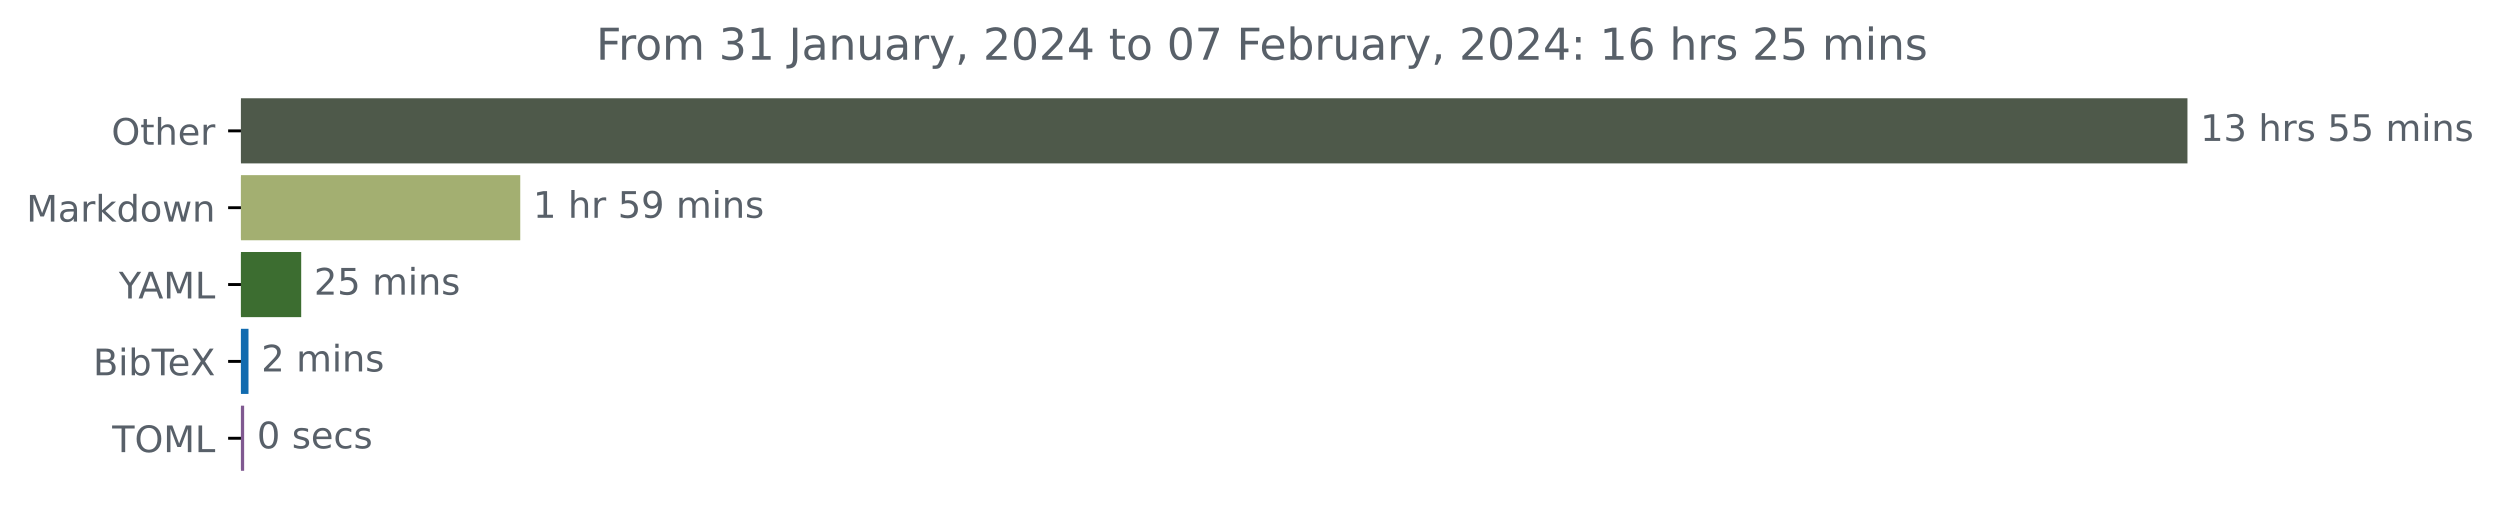
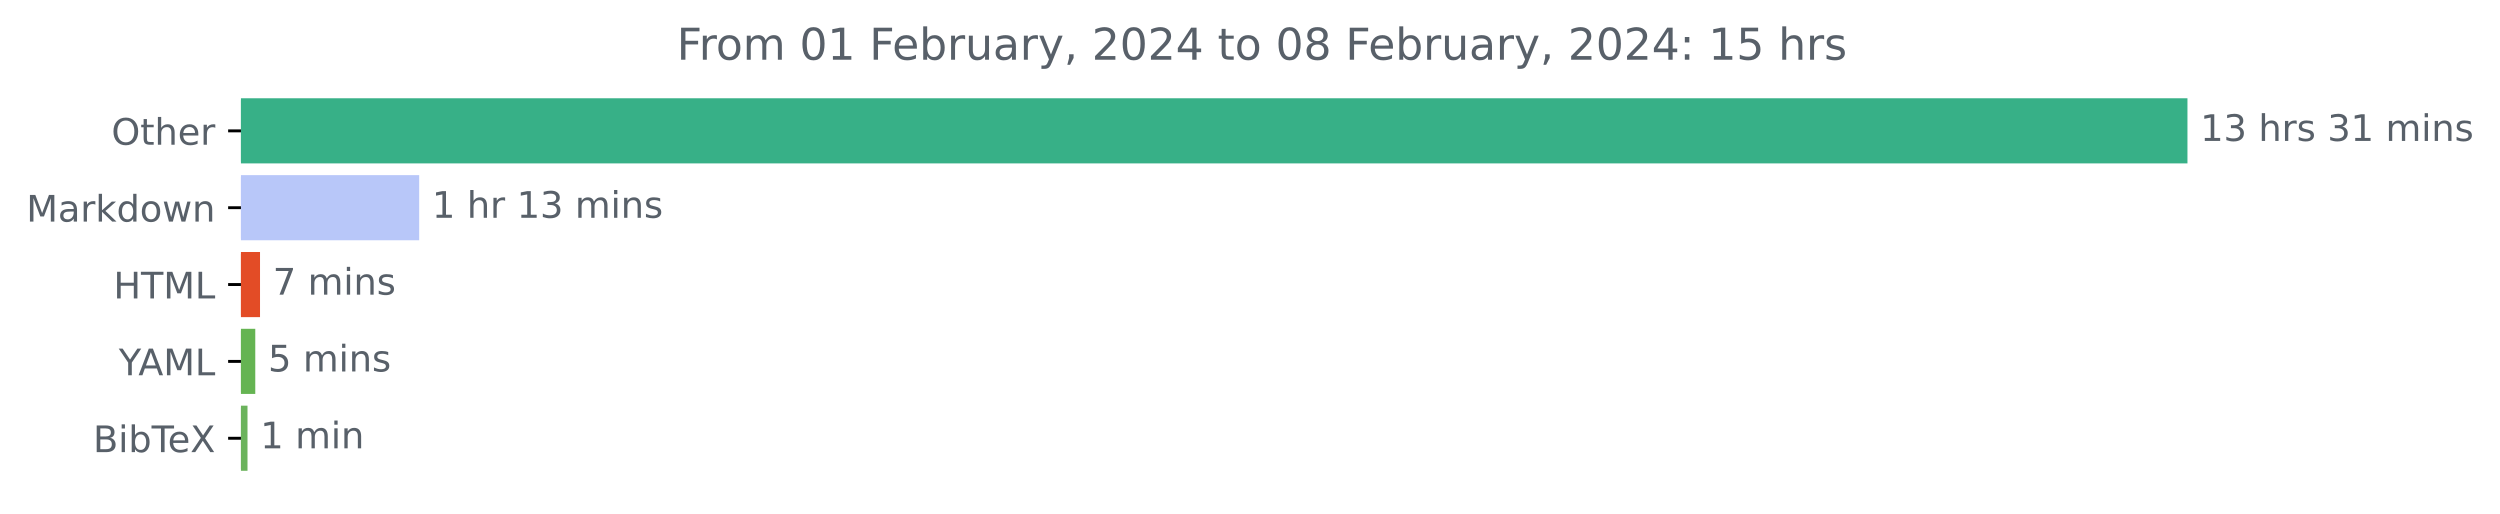
<svg xmlns="http://www.w3.org/2000/svg" xmlns:xlink="http://www.w3.org/1999/xlink" width="683.177pt" height="140.398pt" viewBox="0 0 683.177 140.398" version="1.1">
  <defs>
    <style type="text/css">*{stroke-linejoin: round; stroke-linecap: butt}</style>
  </defs>
  <g id="figure_1">
    <g id="patch_1">
      <path d="M 0 140.398  L 683.177 140.398  L 683.177 0  L 0 0  L 0 140.398  z " style="fill: none" />
    </g>
    <g id="axes_1">
      <g id="patch_2">
-         <path d="M 65.841 27.358  L 597.269 27.358  L 597.269 44.158  L 65.841 44.158  z " clip-path="url(#p9a660daa53)" style="fill: #4e594a; stroke: #4e594a; stroke-linejoin: miter" />
+         <path d="M 65.841 27.358  L 597.269 27.358  L 597.269 44.158  L 65.841 44.158  z " clip-path="url(#pe6a6181d47)" style="fill: #37b087; stroke: #37b087; stroke-linejoin: miter" />
      </g>
      <g id="patch_3">
-         <path d="M 65.841 48.358  L 141.67 48.358  L 141.67 65.158  L 65.841 65.158  z " clip-path="url(#p9a660daa53)" style="fill: #a3af71; stroke: #a3af71; stroke-linejoin: miter" />
+         <path d="M 65.841 48.358  L 114.051 48.358  L 114.051 65.158  L 65.841 65.158  z " clip-path="url(#pe6a6181d47)" style="fill: #b8c7f9; stroke: #b8c7f9; stroke-linejoin: miter" />
      </g>
      <g id="patch_4">
-         <path d="M 65.841 69.358  L 81.808 69.358  L 81.808 86.158  L 65.841 86.158  z " clip-path="url(#p9a660daa53)" style="fill: #3c6d30; stroke: #3c6d30; stroke-linejoin: miter" />
+         <path d="M 65.841 69.358  L 70.556 69.358  L 70.556 86.158  L 65.841 86.158  z " clip-path="url(#pe6a6181d47)" style="fill: #e34c26; stroke: #e34c26; stroke-linejoin: miter" />
      </g>
      <g id="patch_5">
-         <path d="M 65.841 90.358  L 67.406 90.358  L 67.406 107.158  L 65.841 107.158  z " clip-path="url(#p9a660daa53)" style="fill: #116baf; stroke: #116baf; stroke-linejoin: miter" />
+         <path d="M 65.841 90.358  L 69.259 90.358  L 69.259 107.158  L 65.841 107.158  z " clip-path="url(#pe6a6181d47)" style="fill: #65b452; stroke: #65b452; stroke-linejoin: miter" />
      </g>
      <g id="patch_6">
-         <path d="M 65.841 111.358  L 66.216 111.358  L 66.216 128.158  L 65.841 128.158  z " clip-path="url(#p9a660daa53)" style="fill: #805991; stroke: #805991; stroke-linejoin: miter" />
+         <path d="M 65.841 111.358  L 67.137 111.358  L 67.137 128.158  L 65.841 128.158  z " clip-path="url(#pe6a6181d47)" style="fill: #6bb35c; stroke: #6bb35c; stroke-linejoin: miter" />
      </g>
      <g id="matplotlib.axis_1" />
      <g id="matplotlib.axis_2">
        <g id="ytick_1">
          <g id="line2d_1">
            <defs>
-               <path id="mecae9a2b36" d="M 0 0  L -3.5 0  " style="stroke: #000000; stroke-width: 0.8" />
+               <path id="ma7a9cdeae7" d="M 0 0  L -3.5 0  " style="stroke: #000000; stroke-width: 0.8" />
            </defs>
            <g>
-               <use xlink:href="#mecae9a2b36" x="65.841" y="35.758" style="stroke: #000000; stroke-width: 0.8" />
+               <use xlink:href="#ma7a9cdeae7" x="65.841" y="35.758" style="stroke: #000000; stroke-width: 0.8" />
            </g>
          </g>
          <g id="text_1">
            <g style="fill: #586069" transform="translate(30.44687 39.55734)scale(0.1 -0.1)">
              <defs>
                <path id="DejaVuSans-4f" d="M 2522 4238  Q 1834 4238 1429 3725  Q 1025 3213 1025 2328  Q 1025 1447 1429 934  Q 1834 422 2522 422  Q 3209 422 3611 934  Q 4013 1447 4013 2328  Q 4013 3213 3611 3725  Q 3209 4238 2522 4238  z M 2522 4750  Q 3503 4750 4090 4092  Q 4678 3434 4678 2328  Q 4678 1225 4090 567  Q 3503 -91 2522 -91  Q 1538 -91 948 565  Q 359 1222 359 2328  Q 359 3434 948 4092  Q 1538 4750 2522 4750  z " transform="scale(0.015625)" />
                <path id="DejaVuSans-74" d="M 1172 4494  L 1172 3500  L 2356 3500  L 2356 3053  L 1172 3053  L 1172 1153  Q 1172 725 1289 603  Q 1406 481 1766 481  L 2356 481  L 2356 0  L 1766 0  Q 1100 0 847 248  Q 594 497 594 1153  L 594 3053  L 172 3053  L 172 3500  L 594 3500  L 594 4494  L 1172 4494  z " transform="scale(0.015625)" />
                <path id="DejaVuSans-68" d="M 3513 2113  L 3513 0  L 2938 0  L 2938 2094  Q 2938 2591 2744 2837  Q 2550 3084 2163 3084  Q 1697 3084 1428 2787  Q 1159 2491 1159 1978  L 1159 0  L 581 0  L 581 4863  L 1159 4863  L 1159 2956  Q 1366 3272 1645 3428  Q 1925 3584 2291 3584  Q 2894 3584 3203 3211  Q 3513 2838 3513 2113  z " transform="scale(0.015625)" />
                <path id="DejaVuSans-65" d="M 3597 1894  L 3597 1613  L 953 1613  Q 991 1019 1311 708  Q 1631 397 2203 397  Q 2534 397 2845 478  Q 3156 559 3463 722  L 3463 178  Q 3153 47 2828 -22  Q 2503 -91 2169 -91  Q 1331 -91 842 396  Q 353 884 353 1716  Q 353 2575 817 3079  Q 1281 3584 2069 3584  Q 2775 3584 3186 3129  Q 3597 2675 3597 1894  z M 3022 2063  Q 3016 2534 2758 2815  Q 2500 3097 2075 3097  Q 1594 3097 1305 2825  Q 1016 2553 972 2059  L 3022 2063  z " transform="scale(0.015625)" />
                <path id="DejaVuSans-72" d="M 2631 2963  Q 2534 3019 2420 3045  Q 2306 3072 2169 3072  Q 1681 3072 1420 2755  Q 1159 2438 1159 1844  L 1159 0  L 581 0  L 581 3500  L 1159 3500  L 1159 2956  Q 1341 3275 1631 3429  Q 1922 3584 2338 3584  Q 2397 3584 2469 3576  Q 2541 3569 2628 3553  L 2631 2963  z " transform="scale(0.015625)" />
              </defs>
              <use xlink:href="#DejaVuSans-4f" />
              <use xlink:href="#DejaVuSans-74" x="78.711" />
              <use xlink:href="#DejaVuSans-68" x="117.92" />
              <use xlink:href="#DejaVuSans-65" x="181.299" />
              <use xlink:href="#DejaVuSans-72" x="242.822" />
            </g>
          </g>
        </g>
        <g id="ytick_2">
          <g id="line2d_2">
            <g>
-               <use xlink:href="#mecae9a2b36" x="65.841" y="56.758" style="stroke: #000000; stroke-width: 0.8" />
+               <use xlink:href="#ma7a9cdeae7" x="65.841" y="56.758" style="stroke: #000000; stroke-width: 0.8" />
            </g>
          </g>
          <g id="text_2">
            <g style="fill: #586069" transform="translate(7.2 60.55734)scale(0.1 -0.1)">
              <defs>
                <path id="DejaVuSans-4d" d="M 628 4666  L 1569 4666  L 2759 1491  L 3956 4666  L 4897 4666  L 4897 0  L 4281 0  L 4281 4097  L 3078 897  L 2444 897  L 1241 4097  L 1241 0  L 628 0  L 628 4666  z " transform="scale(0.015625)" />
                <path id="DejaVuSans-61" d="M 2194 1759  Q 1497 1759 1228 1600  Q 959 1441 959 1056  Q 959 750 1161 570  Q 1363 391 1709 391  Q 2188 391 2477 730  Q 2766 1069 2766 1631  L 2766 1759  L 2194 1759  z M 3341 1997  L 3341 0  L 2766 0  L 2766 531  Q 2569 213 2275 61  Q 1981 -91 1556 -91  Q 1019 -91 701 211  Q 384 513 384 1019  Q 384 1609 779 1909  Q 1175 2209 1959 2209  L 2766 2209  L 2766 2266  Q 2766 2663 2505 2880  Q 2244 3097 1772 3097  Q 1472 3097 1187 3025  Q 903 2953 641 2809  L 641 3341  Q 956 3463 1253 3523  Q 1550 3584 1831 3584  Q 2591 3584 2966 3190  Q 3341 2797 3341 1997  z " transform="scale(0.015625)" />
                <path id="DejaVuSans-6b" d="M 581 4863  L 1159 4863  L 1159 1991  L 2875 3500  L 3609 3500  L 1753 1863  L 3688 0  L 2938 0  L 1159 1709  L 1159 0  L 581 0  L 581 4863  z " transform="scale(0.015625)" />
                <path id="DejaVuSans-64" d="M 2906 2969  L 2906 4863  L 3481 4863  L 3481 0  L 2906 0  L 2906 525  Q 2725 213 2448 61  Q 2172 -91 1784 -91  Q 1150 -91 751 415  Q 353 922 353 1747  Q 353 2572 751 3078  Q 1150 3584 1784 3584  Q 2172 3584 2448 3432  Q 2725 3281 2906 2969  z M 947 1747  Q 947 1113 1208 752  Q 1469 391 1925 391  Q 2381 391 2643 752  Q 2906 1113 2906 1747  Q 2906 2381 2643 2742  Q 2381 3103 1925 3103  Q 1469 3103 1208 2742  Q 947 2381 947 1747  z " transform="scale(0.015625)" />
                <path id="DejaVuSans-6f" d="M 1959 3097  Q 1497 3097 1228 2736  Q 959 2375 959 1747  Q 959 1119 1226 758  Q 1494 397 1959 397  Q 2419 397 2687 759  Q 2956 1122 2956 1747  Q 2956 2369 2687 2733  Q 2419 3097 1959 3097  z M 1959 3584  Q 2709 3584 3137 3096  Q 3566 2609 3566 1747  Q 3566 888 3137 398  Q 2709 -91 1959 -91  Q 1206 -91 779 398  Q 353 888 353 1747  Q 353 2609 779 3096  Q 1206 3584 1959 3584  z " transform="scale(0.015625)" />
                <path id="DejaVuSans-77" d="M 269 3500  L 844 3500  L 1563 769  L 2278 3500  L 2956 3500  L 3675 769  L 4391 3500  L 4966 3500  L 4050 0  L 3372 0  L 2619 2869  L 1863 0  L 1184 0  L 269 3500  z " transform="scale(0.015625)" />
                <path id="DejaVuSans-6e" d="M 3513 2113  L 3513 0  L 2938 0  L 2938 2094  Q 2938 2591 2744 2837  Q 2550 3084 2163 3084  Q 1697 3084 1428 2787  Q 1159 2491 1159 1978  L 1159 0  L 581 0  L 581 3500  L 1159 3500  L 1159 2956  Q 1366 3272 1645 3428  Q 1925 3584 2291 3584  Q 2894 3584 3203 3211  Q 3513 2838 3513 2113  z " transform="scale(0.015625)" />
              </defs>
              <use xlink:href="#DejaVuSans-4d" />
              <use xlink:href="#DejaVuSans-61" x="86.279" />
              <use xlink:href="#DejaVuSans-72" x="147.559" />
              <use xlink:href="#DejaVuSans-6b" x="188.672" />
              <use xlink:href="#DejaVuSans-64" x="246.582" />
              <use xlink:href="#DejaVuSans-6f" x="310.059" />
              <use xlink:href="#DejaVuSans-77" x="371.24" />
              <use xlink:href="#DejaVuSans-6e" x="453.027" />
            </g>
          </g>
        </g>
        <g id="ytick_3">
          <g id="line2d_3">
            <g>
-               <use xlink:href="#mecae9a2b36" x="65.841" y="77.758" style="stroke: #000000; stroke-width: 0.8" />
+               <use xlink:href="#ma7a9cdeae7" x="65.841" y="77.758" style="stroke: #000000; stroke-width: 0.8" />
            </g>
          </g>
          <g id="text_3">
-             <g style="fill: #586069" transform="translate(32.46719 81.55734)scale(0.1 -0.1)">
+             <g style="fill: #586069" transform="translate(31.0125 81.55734)scale(0.1 -0.1)">
+               <defs>
+                 <path id="DejaVuSans-48" d="M 628 4666  L 1259 4666  L 1259 2753  L 3553 2753  L 3553 4666  L 4184 4666  L 4184 0  L 3553 0  L 3553 2222  L 1259 2222  L 1259 0  L 628 0  L 628 4666  z " transform="scale(0.015625)" />
+                 <path id="DejaVuSans-54" d="M -19 4666  L 3928 4666  L 3928 4134  L 2272 4134  L 2272 0  L 1638 0  L 1638 4134  L -19 4134  L -19 4666  z " transform="scale(0.015625)" />
+                 <path id="DejaVuSans-4c" d="M 628 4666  L 1259 4666  L 1259 531  L 3531 531  L 3531 0  L 628 0  L 628 4666  z " transform="scale(0.015625)" />
+               </defs>
+               <use xlink:href="#DejaVuSans-48" />
+               <use xlink:href="#DejaVuSans-54" x="75.195" />
+               <use xlink:href="#DejaVuSans-4d" x="136.279" />
+               <use xlink:href="#DejaVuSans-4c" x="222.559" />
+             </g>
+           </g>
+         </g>
+         <g id="ytick_4">
+           <g id="line2d_4">
+             <g>
+               <use xlink:href="#ma7a9cdeae7" x="65.841" y="98.758" style="stroke: #000000; stroke-width: 0.8" />
+             </g>
+           </g>
+           <g id="text_4">
+             <g style="fill: #586069" transform="translate(32.46719 102.5573)scale(0.1 -0.1)">
              <defs>
                <path id="DejaVuSans-59" d="M -13 4666  L 666 4666  L 1959 2747  L 3244 4666  L 3922 4666  L 2272 2222  L 2272 0  L 1638 0  L 1638 2222  L -13 4666  z " transform="scale(0.015625)" />
                <path id="DejaVuSans-41" d="M 2188 4044  L 1331 1722  L 3047 1722  L 2188 4044  z M 1831 4666  L 2547 4666  L 4325 0  L 3669 0  L 3244 1197  L 1141 1197  L 716 0  L 50 0  L 1831 4666  z " transform="scale(0.015625)" />
-                 <path id="DejaVuSans-4c" d="M 628 4666  L 1259 4666  L 1259 531  L 3531 531  L 3531 0  L 628 0  L 628 4666  z " transform="scale(0.015625)" />
              </defs>
              <use xlink:href="#DejaVuSans-59" />
              <use xlink:href="#DejaVuSans-41" x="53.334" />
              <use xlink:href="#DejaVuSans-4d" x="121.742" />
              <use xlink:href="#DejaVuSans-4c" x="208.021" />
            </g>
          </g>
        </g>
-         <g id="ytick_4">
-           <g id="line2d_4">
-             <g>
-               <use xlink:href="#mecae9a2b36" x="65.841" y="98.758" style="stroke: #000000; stroke-width: 0.8" />
-             </g>
-           </g>
-           <g id="text_4">
-             <g style="fill: #586069" transform="translate(25.44219 102.5573)scale(0.1 -0.1)">
+         <g id="ytick_5">
+           <g id="line2d_5">
+             <g>
+               <use xlink:href="#ma7a9cdeae7" x="65.841" y="119.758" style="stroke: #000000; stroke-width: 0.8" />
+             </g>
+           </g>
+           <g id="text_5">
+             <g style="fill: #586069" transform="translate(25.44219 123.5573)scale(0.1 -0.1)">
              <defs>
                <path id="DejaVuSans-42" d="M 1259 2228  L 1259 519  L 2272 519  Q 2781 519 3026 730  Q 3272 941 3272 1375  Q 3272 1813 3026 2020  Q 2781 2228 2272 2228  L 1259 2228  z M 1259 4147  L 1259 2741  L 2194 2741  Q 2656 2741 2882 2914  Q 3109 3088 3109 3444  Q 3109 3797 2882 3972  Q 2656 4147 2194 4147  L 1259 4147  z M 628 4666  L 2241 4666  Q 2963 4666 3353 4366  Q 3744 4066 3744 3513  Q 3744 3084 3544 2831  Q 3344 2578 2956 2516  Q 3422 2416 3680 2098  Q 3938 1781 3938 1306  Q 3938 681 3513 340  Q 3088 0 2303 0  L 628 0  L 628 4666  z " transform="scale(0.015625)" />
                <path id="DejaVuSans-69" d="M 603 3500  L 1178 3500  L 1178 0  L 603 0  L 603 3500  z M 603 4863  L 1178 4863  L 1178 4134  L 603 4134  L 603 4863  z " transform="scale(0.015625)" />
                <path id="DejaVuSans-62" d="M 3116 1747  Q 3116 2381 2855 2742  Q 2594 3103 2138 3103  Q 1681 3103 1420 2742  Q 1159 2381 1159 1747  Q 1159 1113 1420 752  Q 1681 391 2138 391  Q 2594 391 2855 752  Q 3116 1113 3116 1747  z M 1159 2969  Q 1341 3281 1617 3432  Q 1894 3584 2278 3584  Q 2916 3584 3314 3078  Q 3713 2572 3713 1747  Q 3713 922 3314 415  Q 2916 -91 2278 -91  Q 1894 -91 1617 61  Q 1341 213 1159 525  L 1159 0  L 581 0  L 581 4863  L 1159 4863  L 1159 2969  z " transform="scale(0.015625)" />
-                 <path id="DejaVuSans-54" d="M -19 4666  L 3928 4666  L 3928 4134  L 2272 4134  L 2272 0  L 1638 0  L 1638 4134  L -19 4134  L -19 4666  z " transform="scale(0.015625)" />
                <path id="DejaVuSans-58" d="M 403 4666  L 1081 4666  L 2241 2931  L 3406 4666  L 4084 4666  L 2584 2425  L 4184 0  L 3506 0  L 2194 1984  L 872 0  L 191 0  L 1856 2491  L 403 4666  z " transform="scale(0.015625)" />
              </defs>
              <use xlink:href="#DejaVuSans-42" />
              <use xlink:href="#DejaVuSans-69" x="68.604" />
              <use xlink:href="#DejaVuSans-62" x="96.387" />
              <use xlink:href="#DejaVuSans-54" x="159.863" />
              <use xlink:href="#DejaVuSans-65" x="203.947" />
              <use xlink:href="#DejaVuSans-58" x="265.471" />
            </g>
          </g>
        </g>
-         <g id="ytick_5">
-           <g id="line2d_5">
-             <g>
-               <use xlink:href="#mecae9a2b36" x="65.841" y="119.758" style="stroke: #000000; stroke-width: 0.8" />
-             </g>
-           </g>
-           <g id="text_5">
-             <g style="fill: #586069" transform="translate(30.66094 123.5573)scale(0.1 -0.1)">
-               <use xlink:href="#DejaVuSans-54" />
-               <use xlink:href="#DejaVuSans-4f" x="61.084" />
-               <use xlink:href="#DejaVuSans-4d" x="139.795" />
-               <use xlink:href="#DejaVuSans-4c" x="226.074" />
-             </g>
-           </g>
-         </g>
      </g>
      <g id="text_6">
        <g style="fill: #586069" transform="translate(601.2692 38.5175)scale(0.1 -0.1)">
          <defs>
            <path id="DejaVuSans-31" d="M 794 531  L 1825 531  L 1825 4091  L 703 3866  L 703 4441  L 1819 4666  L 2450 4666  L 2450 531  L 3481 531  L 3481 0  L 794 0  L 794 531  z " transform="scale(0.015625)" />
            <path id="DejaVuSans-33" d="M 2597 2516  Q 3050 2419 3304 2112  Q 3559 1806 3559 1356  Q 3559 666 3084 287  Q 2609 -91 1734 -91  Q 1441 -91 1130 -33  Q 819 25 488 141  L 488 750  Q 750 597 1062 519  Q 1375 441 1716 441  Q 2309 441 2620 675  Q 2931 909 2931 1356  Q 2931 1769 2642 2001  Q 2353 2234 1838 2234  L 1294 2234  L 1294 2753  L 1863 2753  Q 2328 2753 2575 2939  Q 2822 3125 2822 3475  Q 2822 3834 2567 4026  Q 2313 4219 1838 4219  Q 1578 4219 1281 4162  Q 984 4106 628 3988  L 628 4550  Q 988 4650 1302 4700  Q 1616 4750 1894 4750  Q 2613 4750 3031 4423  Q 3450 4097 3450 3541  Q 3450 3153 3228 2886  Q 3006 2619 2597 2516  z " transform="scale(0.015625)" />
            <path id="DejaVuSans-20" transform="scale(0.015625)" />
            <path id="DejaVuSans-73" d="M 2834 3397  L 2834 2853  Q 2591 2978 2328 3040  Q 2066 3103 1784 3103  Q 1356 3103 1142 2972  Q 928 2841 928 2578  Q 928 2378 1081 2264  Q 1234 2150 1697 2047  L 1894 2003  Q 2506 1872 2764 1633  Q 3022 1394 3022 966  Q 3022 478 2636 193  Q 2250 -91 1575 -91  Q 1294 -91 989 -36  Q 684 19 347 128  L 347 722  Q 666 556 975 473  Q 1284 391 1588 391  Q 1994 391 2212 530  Q 2431 669 2431 922  Q 2431 1156 2273 1281  Q 2116 1406 1581 1522  L 1381 1569  Q 847 1681 609 1914  Q 372 2147 372 2553  Q 372 3047 722 3315  Q 1072 3584 1716 3584  Q 2034 3584 2315 3537  Q 2597 3491 2834 3397  z " transform="scale(0.015625)" />
-             <path id="DejaVuSans-35" d="M 691 4666  L 3169 4666  L 3169 4134  L 1269 4134  L 1269 2991  Q 1406 3038 1543 3061  Q 1681 3084 1819 3084  Q 2600 3084 3056 2656  Q 3513 2228 3513 1497  Q 3513 744 3044 326  Q 2575 -91 1722 -91  Q 1428 -91 1123 -41  Q 819 9 494 109  L 494 744  Q 775 591 1075 516  Q 1375 441 1709 441  Q 2250 441 2565 725  Q 2881 1009 2881 1497  Q 2881 1984 2565 2268  Q 2250 2553 1709 2553  Q 1456 2553 1204 2497  Q 953 2441 691 2322  L 691 4666  z " transform="scale(0.015625)" />
            <path id="DejaVuSans-6d" d="M 3328 2828  Q 3544 3216 3844 3400  Q 4144 3584 4550 3584  Q 5097 3584 5394 3201  Q 5691 2819 5691 2113  L 5691 0  L 5113 0  L 5113 2094  Q 5113 2597 4934 2840  Q 4756 3084 4391 3084  Q 3944 3084 3684 2787  Q 3425 2491 3425 1978  L 3425 0  L 2847 0  L 2847 2094  Q 2847 2600 2669 2842  Q 2491 3084 2119 3084  Q 1678 3084 1418 2786  Q 1159 2488 1159 1978  L 1159 0  L 581 0  L 581 3500  L 1159 3500  L 1159 2956  Q 1356 3278 1631 3431  Q 1906 3584 2284 3584  Q 2666 3584 2933 3390  Q 3200 3197 3328 2828  z " transform="scale(0.015625)" />
          </defs>
          <use xlink:href="#DejaVuSans-31" />
          <use xlink:href="#DejaVuSans-33" x="63.623" />
          <use xlink:href="#DejaVuSans-20" x="127.246" />
          <use xlink:href="#DejaVuSans-68" x="159.033" />
          <use xlink:href="#DejaVuSans-72" x="222.412" />
          <use xlink:href="#DejaVuSans-73" x="263.525" />
          <use xlink:href="#DejaVuSans-20" x="315.625" />
-           <use xlink:href="#DejaVuSans-35" x="347.412" />
-           <use xlink:href="#DejaVuSans-35" x="411.035" />
+           <use xlink:href="#DejaVuSans-33" x="347.412" />
+           <use xlink:href="#DejaVuSans-31" x="411.035" />
          <use xlink:href="#DejaVuSans-20" x="474.658" />
          <use xlink:href="#DejaVuSans-6d" x="506.445" />
          <use xlink:href="#DejaVuSans-69" x="603.857" />
          <use xlink:href="#DejaVuSans-6e" x="631.641" />
          <use xlink:href="#DejaVuSans-73" x="695.02" />
        </g>
      </g>
      <g id="text_7">
-         <g style="fill: #586069" transform="translate(145.6695 59.5175)scale(0.1 -0.1)">
-           <defs>
-             <path id="DejaVuSans-39" d="M 703 97  L 703 672  Q 941 559 1184 500  Q 1428 441 1663 441  Q 2288 441 2617 861  Q 2947 1281 2994 2138  Q 2813 1869 2534 1725  Q 2256 1581 1919 1581  Q 1219 1581 811 2004  Q 403 2428 403 3163  Q 403 3881 828 4315  Q 1253 4750 1959 4750  Q 2769 4750 3195 4129  Q 3622 3509 3622 2328  Q 3622 1225 3098 567  Q 2575 -91 1691 -91  Q 1453 -91 1209 -44  Q 966 3 703 97  z M 1959 2075  Q 2384 2075 2632 2365  Q 2881 2656 2881 3163  Q 2881 3666 2632 3958  Q 2384 4250 1959 4250  Q 1534 4250 1286 3958  Q 1038 3666 1038 3163  Q 1038 2656 1286 2365  Q 1534 2075 1959 2075  z " transform="scale(0.015625)" />
-           </defs>
+         <g style="fill: #586069" transform="translate(118.0505 59.5175)scale(0.1 -0.1)">
          <use xlink:href="#DejaVuSans-31" />
          <use xlink:href="#DejaVuSans-20" x="63.623" />
          <use xlink:href="#DejaVuSans-68" x="95.41" />
          <use xlink:href="#DejaVuSans-72" x="158.789" />
          <use xlink:href="#DejaVuSans-20" x="199.902" />
-           <use xlink:href="#DejaVuSans-35" x="231.689" />
-           <use xlink:href="#DejaVuSans-39" x="295.312" />
+           <use xlink:href="#DejaVuSans-31" x="231.689" />
+           <use xlink:href="#DejaVuSans-33" x="295.312" />
          <use xlink:href="#DejaVuSans-20" x="358.936" />
          <use xlink:href="#DejaVuSans-6d" x="390.723" />
          <use xlink:href="#DejaVuSans-69" x="488.135" />
          <use xlink:href="#DejaVuSans-6e" x="515.918" />
          <use xlink:href="#DejaVuSans-73" x="579.297" />
        </g>
      </g>
      <g id="text_8">
-         <g style="fill: #586069" transform="translate(85.8079 80.5175)scale(0.1 -0.1)">
-           <defs>
-             <path id="DejaVuSans-32" d="M 1228 531  L 3431 531  L 3431 0  L 469 0  L 469 531  Q 828 903 1448 1529  Q 2069 2156 2228 2338  Q 2531 2678 2651 2914  Q 2772 3150 2772 3378  Q 2772 3750 2511 3984  Q 2250 4219 1831 4219  Q 1534 4219 1204 4116  Q 875 4013 500 3803  L 500 4441  Q 881 4594 1212 4672  Q 1544 4750 1819 4750  Q 2544 4750 2975 4387  Q 3406 4025 3406 3419  Q 3406 3131 3298 2873  Q 3191 2616 2906 2266  Q 2828 2175 2409 1742  Q 1991 1309 1228 531  z " transform="scale(0.015625)" />
-           </defs>
-           <use xlink:href="#DejaVuSans-32" />
-           <use xlink:href="#DejaVuSans-35" x="63.623" />
-           <use xlink:href="#DejaVuSans-20" x="127.246" />
-           <use xlink:href="#DejaVuSans-6d" x="159.033" />
-           <use xlink:href="#DejaVuSans-69" x="256.445" />
-           <use xlink:href="#DejaVuSans-6e" x="284.229" />
-           <use xlink:href="#DejaVuSans-73" x="347.607" />
-         </g>
-       </g>
-       <g id="text_9">
-         <g style="fill: #586069" transform="translate(71.40604 101.5175)scale(0.1 -0.1)">
-           <use xlink:href="#DejaVuSans-32" />
+         <g style="fill: #586069" transform="translate(74.55553 80.5175)scale(0.1 -0.1)">
+           <defs>
+             <path id="DejaVuSans-37" d="M 525 4666  L 3525 4666  L 3525 4397  L 1831 0  L 1172 0  L 2766 4134  L 525 4134  L 525 4666  z " transform="scale(0.015625)" />
+           </defs>
+           <use xlink:href="#DejaVuSans-37" />
          <use xlink:href="#DejaVuSans-20" x="63.623" />
          <use xlink:href="#DejaVuSans-6d" x="95.41" />
          <use xlink:href="#DejaVuSans-69" x="192.822" />
          <use xlink:href="#DejaVuSans-6e" x="220.605" />
          <use xlink:href="#DejaVuSans-73" x="283.984" />
        </g>
      </g>
+       <g id="text_9">
+         <g style="fill: #586069" transform="translate(73.25893 101.5175)scale(0.1 -0.1)">
+           <defs>
+             <path id="DejaVuSans-35" d="M 691 4666  L 3169 4666  L 3169 4134  L 1269 4134  L 1269 2991  Q 1406 3038 1543 3061  Q 1681 3084 1819 3084  Q 2600 3084 3056 2656  Q 3513 2228 3513 1497  Q 3513 744 3044 326  Q 2575 -91 1722 -91  Q 1428 -91 1123 -41  Q 819 9 494 109  L 494 744  Q 775 591 1075 516  Q 1375 441 1709 441  Q 2250 441 2565 725  Q 2881 1009 2881 1497  Q 2881 1984 2565 2268  Q 2250 2553 1709 2553  Q 1456 2553 1204 2497  Q 953 2441 691 2322  L 691 4666  z " transform="scale(0.015625)" />
+           </defs>
+           <use xlink:href="#DejaVuSans-35" />
+           <use xlink:href="#DejaVuSans-20" x="63.623" />
+           <use xlink:href="#DejaVuSans-6d" x="95.41" />
+           <use xlink:href="#DejaVuSans-69" x="192.822" />
+           <use xlink:href="#DejaVuSans-6e" x="220.605" />
+           <use xlink:href="#DejaVuSans-73" x="283.984" />
+         </g>
+       </g>
      <g id="text_10">
-         <g style="fill: #586069" transform="translate(70.21633 122.5175)scale(0.1 -0.1)">
-           <defs>
+         <g style="fill: #586069" transform="translate(71.13722 122.5175)scale(0.1 -0.1)">
+           <use xlink:href="#DejaVuSans-31" />
+           <use xlink:href="#DejaVuSans-20" x="63.623" />
+           <use xlink:href="#DejaVuSans-6d" x="95.41" />
+           <use xlink:href="#DejaVuSans-69" x="192.822" />
+           <use xlink:href="#DejaVuSans-6e" x="220.605" />
+         </g>
+       </g>
+       <g id="text_11">
+         <g style="fill: #586069" transform="translate(184.9462 16.31812)scale(0.12 -0.12)">
+           <defs>
+             <path id="DejaVuSans-46" d="M 628 4666  L 3309 4666  L 3309 4134  L 1259 4134  L 1259 2759  L 3109 2759  L 3109 2228  L 1259 2228  L 1259 0  L 628 0  L 628 4666  z " transform="scale(0.015625)" />
            <path id="DejaVuSans-30" d="M 2034 4250  Q 1547 4250 1301 3770  Q 1056 3291 1056 2328  Q 1056 1369 1301 889  Q 1547 409 2034 409  Q 2525 409 2770 889  Q 3016 1369 3016 2328  Q 3016 3291 2770 3770  Q 2525 4250 2034 4250  z M 2034 4750  Q 2819 4750 3233 4129  Q 3647 3509 3647 2328  Q 3647 1150 3233 529  Q 2819 -91 2034 -91  Q 1250 -91 836 529  Q 422 1150 422 2328  Q 422 3509 836 4129  Q 1250 4750 2034 4750  z " transform="scale(0.015625)" />
-             <path id="DejaVuSans-63" d="M 3122 3366  L 3122 2828  Q 2878 2963 2633 3030  Q 2388 3097 2138 3097  Q 1578 3097 1268 2742  Q 959 2388 959 1747  Q 959 1106 1268 751  Q 1578 397 2138 397  Q 2388 397 2633 464  Q 2878 531 3122 666  L 3122 134  Q 2881 22 2623 -34  Q 2366 -91 2075 -91  Q 1284 -91 818 406  Q 353 903 353 1747  Q 353 2603 823 3093  Q 1294 3584 2113 3584  Q 2378 3584 2631 3529  Q 2884 3475 3122 3366  z " transform="scale(0.015625)" />
-           </defs>
-           <use xlink:href="#DejaVuSans-30" />
-           <use xlink:href="#DejaVuSans-20" x="63.623" />
-           <use xlink:href="#DejaVuSans-73" x="95.41" />
-           <use xlink:href="#DejaVuSans-65" x="147.51" />
-           <use xlink:href="#DejaVuSans-63" x="209.033" />
-           <use xlink:href="#DejaVuSans-73" x="264.014" />
-         </g>
-       </g>
-       <g id="text_11">
-         <g style="fill: #586069" transform="translate(162.8972 16.31812)scale(0.12 -0.12)">
-           <defs>
-             <path id="DejaVuSans-46" d="M 628 4666  L 3309 4666  L 3309 4134  L 1259 4134  L 1259 2759  L 3109 2759  L 3109 2228  L 1259 2228  L 1259 0  L 628 0  L 628 4666  z " transform="scale(0.015625)" />
-             <path id="DejaVuSans-4a" d="M 628 4666  L 1259 4666  L 1259 325  Q 1259 -519 939 -900  Q 619 -1281 -91 -1281  L -331 -1281  L -331 -750  L -134 -750  Q 284 -750 456 -515  Q 628 -281 628 325  L 628 4666  z " transform="scale(0.015625)" />
            <path id="DejaVuSans-75" d="M 544 1381  L 544 3500  L 1119 3500  L 1119 1403  Q 1119 906 1312 657  Q 1506 409 1894 409  Q 2359 409 2629 706  Q 2900 1003 2900 1516  L 2900 3500  L 3475 3500  L 3475 0  L 2900 0  L 2900 538  Q 2691 219 2414 64  Q 2138 -91 1772 -91  Q 1169 -91 856 284  Q 544 659 544 1381  z M 1991 3584  L 1991 3584  z " transform="scale(0.015625)" />
            <path id="DejaVuSans-79" d="M 2059 -325  Q 1816 -950 1584 -1140  Q 1353 -1331 966 -1331  L 506 -1331  L 506 -850  L 844 -850  Q 1081 -850 1212 -737  Q 1344 -625 1503 -206  L 1606 56  L 191 3500  L 800 3500  L 1894 763  L 2988 3500  L 3597 3500  L 2059 -325  z " transform="scale(0.015625)" />
            <path id="DejaVuSans-2c" d="M 750 794  L 1409 794  L 1409 256  L 897 -744  L 494 -744  L 750 256  L 750 794  z " transform="scale(0.015625)" />
+             <path id="DejaVuSans-32" d="M 1228 531  L 3431 531  L 3431 0  L 469 0  L 469 531  Q 828 903 1448 1529  Q 2069 2156 2228 2338  Q 2531 2678 2651 2914  Q 2772 3150 2772 3378  Q 2772 3750 2511 3984  Q 2250 4219 1831 4219  Q 1534 4219 1204 4116  Q 875 4013 500 3803  L 500 4441  Q 881 4594 1212 4672  Q 1544 4750 1819 4750  Q 2544 4750 2975 4387  Q 3406 4025 3406 3419  Q 3406 3131 3298 2873  Q 3191 2616 2906 2266  Q 2828 2175 2409 1742  Q 1991 1309 1228 531  z " transform="scale(0.015625)" />
            <path id="DejaVuSans-34" d="M 2419 4116  L 825 1625  L 2419 1625  L 2419 4116  z M 2253 4666  L 3047 4666  L 3047 1625  L 3713 1625  L 3713 1100  L 3047 1100  L 3047 0  L 2419 0  L 2419 1100  L 313 1100  L 313 1709  L 2253 4666  z " transform="scale(0.015625)" />
-             <path id="DejaVuSans-37" d="M 525 4666  L 3525 4666  L 3525 4397  L 1831 0  L 1172 0  L 2766 4134  L 525 4134  L 525 4666  z " transform="scale(0.015625)" />
+             <path id="DejaVuSans-38" d="M 2034 2216  Q 1584 2216 1326 1975  Q 1069 1734 1069 1313  Q 1069 891 1326 650  Q 1584 409 2034 409  Q 2484 409 2743 651  Q 3003 894 3003 1313  Q 3003 1734 2745 1975  Q 2488 2216 2034 2216  z M 1403 2484  Q 997 2584 770 2862  Q 544 3141 544 3541  Q 544 4100 942 4425  Q 1341 4750 2034 4750  Q 2731 4750 3128 4425  Q 3525 4100 3525 3541  Q 3525 3141 3298 2862  Q 3072 2584 2669 2484  Q 3125 2378 3379 2068  Q 3634 1759 3634 1313  Q 3634 634 3220 271  Q 2806 -91 2034 -91  Q 1263 -91 848 271  Q 434 634 434 1313  Q 434 1759 690 2068  Q 947 2378 1403 2484  z M 1172 3481  Q 1172 3119 1398 2916  Q 1625 2713 2034 2713  Q 2441 2713 2670 2916  Q 2900 3119 2900 3481  Q 2900 3844 2670 4047  Q 2441 4250 2034 4250  Q 1625 4250 1398 4047  Q 1172 3844 1172 3481  z " transform="scale(0.015625)" />
            <path id="DejaVuSans-3a" d="M 750 794  L 1409 794  L 1409 0  L 750 0  L 750 794  z M 750 3309  L 1409 3309  L 1409 2516  L 750 2516  L 750 3309  z " transform="scale(0.015625)" />
-             <path id="DejaVuSans-36" d="M 2113 2584  Q 1688 2584 1439 2293  Q 1191 2003 1191 1497  Q 1191 994 1439 701  Q 1688 409 2113 409  Q 2538 409 2786 701  Q 3034 994 3034 1497  Q 3034 2003 2786 2293  Q 2538 2584 2113 2584  z M 3366 4563  L 3366 3988  Q 3128 4100 2886 4159  Q 2644 4219 2406 4219  Q 1781 4219 1451 3797  Q 1122 3375 1075 2522  Q 1259 2794 1537 2939  Q 1816 3084 2150 3084  Q 2853 3084 3261 2657  Q 3669 2231 3669 1497  Q 3669 778 3244 343  Q 2819 -91 2113 -91  Q 1303 -91 875 529  Q 447 1150 447 2328  Q 447 3434 972 4092  Q 1497 4750 2381 4750  Q 2619 4750 2861 4703  Q 3103 4656 3366 4563  z " transform="scale(0.015625)" />
          </defs>
          <use xlink:href="#DejaVuSans-46" />
          <use xlink:href="#DejaVuSans-72" x="50.27" />
          <use xlink:href="#DejaVuSans-6f" x="89.133" />
          <use xlink:href="#DejaVuSans-6d" x="150.314" />
          <use xlink:href="#DejaVuSans-20" x="247.727" />
-           <use xlink:href="#DejaVuSans-33" x="279.514" />
+           <use xlink:href="#DejaVuSans-30" x="279.514" />
          <use xlink:href="#DejaVuSans-31" x="343.137" />
          <use xlink:href="#DejaVuSans-20" x="406.76" />
-           <use xlink:href="#DejaVuSans-4a" x="438.547" />
-           <use xlink:href="#DejaVuSans-61" x="468.039" />
-           <use xlink:href="#DejaVuSans-6e" x="529.318" />
-           <use xlink:href="#DejaVuSans-75" x="592.697" />
-           <use xlink:href="#DejaVuSans-61" x="656.076" />
-           <use xlink:href="#DejaVuSans-72" x="717.355" />
-           <use xlink:href="#DejaVuSans-79" x="758.469" />
-           <use xlink:href="#DejaVuSans-2c" x="817.648" />
-           <use xlink:href="#DejaVuSans-20" x="849.436" />
-           <use xlink:href="#DejaVuSans-32" x="881.223" />
-           <use xlink:href="#DejaVuSans-30" x="944.846" />
-           <use xlink:href="#DejaVuSans-32" x="1008.469" />
-           <use xlink:href="#DejaVuSans-34" x="1072.092" />
-           <use xlink:href="#DejaVuSans-20" x="1135.715" />
-           <use xlink:href="#DejaVuSans-74" x="1167.502" />
-           <use xlink:href="#DejaVuSans-6f" x="1206.711" />
-           <use xlink:href="#DejaVuSans-20" x="1267.893" />
-           <use xlink:href="#DejaVuSans-30" x="1299.68" />
-           <use xlink:href="#DejaVuSans-37" x="1363.303" />
-           <use xlink:href="#DejaVuSans-20" x="1426.926" />
-           <use xlink:href="#DejaVuSans-46" x="1458.713" />
-           <use xlink:href="#DejaVuSans-65" x="1510.732" />
-           <use xlink:href="#DejaVuSans-62" x="1572.256" />
-           <use xlink:href="#DejaVuSans-72" x="1635.732" />
-           <use xlink:href="#DejaVuSans-75" x="1676.846" />
-           <use xlink:href="#DejaVuSans-61" x="1740.225" />
-           <use xlink:href="#DejaVuSans-72" x="1801.504" />
-           <use xlink:href="#DejaVuSans-79" x="1842.617" />
-           <use xlink:href="#DejaVuSans-2c" x="1901.797" />
-           <use xlink:href="#DejaVuSans-20" x="1933.584" />
-           <use xlink:href="#DejaVuSans-32" x="1965.371" />
-           <use xlink:href="#DejaVuSans-30" x="2028.994" />
-           <use xlink:href="#DejaVuSans-32" x="2092.617" />
-           <use xlink:href="#DejaVuSans-34" x="2156.24" />
-           <use xlink:href="#DejaVuSans-3a" x="2219.863" />
-           <use xlink:href="#DejaVuSans-20" x="2253.555" />
-           <use xlink:href="#DejaVuSans-31" x="2285.342" />
-           <use xlink:href="#DejaVuSans-36" x="2348.965" />
-           <use xlink:href="#DejaVuSans-20" x="2412.588" />
-           <use xlink:href="#DejaVuSans-68" x="2444.375" />
-           <use xlink:href="#DejaVuSans-72" x="2507.754" />
-           <use xlink:href="#DejaVuSans-73" x="2548.867" />
-           <use xlink:href="#DejaVuSans-20" x="2600.967" />
-           <use xlink:href="#DejaVuSans-32" x="2632.754" />
-           <use xlink:href="#DejaVuSans-35" x="2696.377" />
-           <use xlink:href="#DejaVuSans-20" x="2760" />
-           <use xlink:href="#DejaVuSans-6d" x="2791.787" />
-           <use xlink:href="#DejaVuSans-69" x="2889.199" />
-           <use xlink:href="#DejaVuSans-6e" x="2916.982" />
-           <use xlink:href="#DejaVuSans-73" x="2980.361" />
+           <use xlink:href="#DejaVuSans-46" x="438.547" />
+           <use xlink:href="#DejaVuSans-65" x="490.566" />
+           <use xlink:href="#DejaVuSans-62" x="552.09" />
+           <use xlink:href="#DejaVuSans-72" x="615.566" />
+           <use xlink:href="#DejaVuSans-75" x="656.68" />
+           <use xlink:href="#DejaVuSans-61" x="720.059" />
+           <use xlink:href="#DejaVuSans-72" x="781.338" />
+           <use xlink:href="#DejaVuSans-79" x="822.451" />
+           <use xlink:href="#DejaVuSans-2c" x="881.631" />
+           <use xlink:href="#DejaVuSans-20" x="913.418" />
+           <use xlink:href="#DejaVuSans-32" x="945.205" />
+           <use xlink:href="#DejaVuSans-30" x="1008.828" />
+           <use xlink:href="#DejaVuSans-32" x="1072.451" />
+           <use xlink:href="#DejaVuSans-34" x="1136.074" />
+           <use xlink:href="#DejaVuSans-20" x="1199.697" />
+           <use xlink:href="#DejaVuSans-74" x="1231.484" />
+           <use xlink:href="#DejaVuSans-6f" x="1270.693" />
+           <use xlink:href="#DejaVuSans-20" x="1331.875" />
+           <use xlink:href="#DejaVuSans-30" x="1363.662" />
+           <use xlink:href="#DejaVuSans-38" x="1427.285" />
+           <use xlink:href="#DejaVuSans-20" x="1490.908" />
+           <use xlink:href="#DejaVuSans-46" x="1522.695" />
+           <use xlink:href="#DejaVuSans-65" x="1574.715" />
+           <use xlink:href="#DejaVuSans-62" x="1636.238" />
+           <use xlink:href="#DejaVuSans-72" x="1699.715" />
+           <use xlink:href="#DejaVuSans-75" x="1740.828" />
+           <use xlink:href="#DejaVuSans-61" x="1804.207" />
+           <use xlink:href="#DejaVuSans-72" x="1865.486" />
+           <use xlink:href="#DejaVuSans-79" x="1906.6" />
+           <use xlink:href="#DejaVuSans-2c" x="1965.779" />
+           <use xlink:href="#DejaVuSans-20" x="1997.566" />
+           <use xlink:href="#DejaVuSans-32" x="2029.354" />
+           <use xlink:href="#DejaVuSans-30" x="2092.977" />
+           <use xlink:href="#DejaVuSans-32" x="2156.6" />
+           <use xlink:href="#DejaVuSans-34" x="2220.223" />
+           <use xlink:href="#DejaVuSans-3a" x="2283.846" />
+           <use xlink:href="#DejaVuSans-20" x="2317.537" />
+           <use xlink:href="#DejaVuSans-31" x="2349.324" />
+           <use xlink:href="#DejaVuSans-35" x="2412.947" />
+           <use xlink:href="#DejaVuSans-20" x="2476.57" />
+           <use xlink:href="#DejaVuSans-68" x="2508.357" />
+           <use xlink:href="#DejaVuSans-72" x="2571.736" />
+           <use xlink:href="#DejaVuSans-73" x="2612.85" />
        </g>
      </g>
    </g>
  </g>
  <defs>
-     <clipPath id="p9a660daa53">
+     <clipPath id="pe6a6181d47">
      <rect x="65.841" y="22.318" width="558" height="110.88" />
    </clipPath>
  </defs>
</svg>
